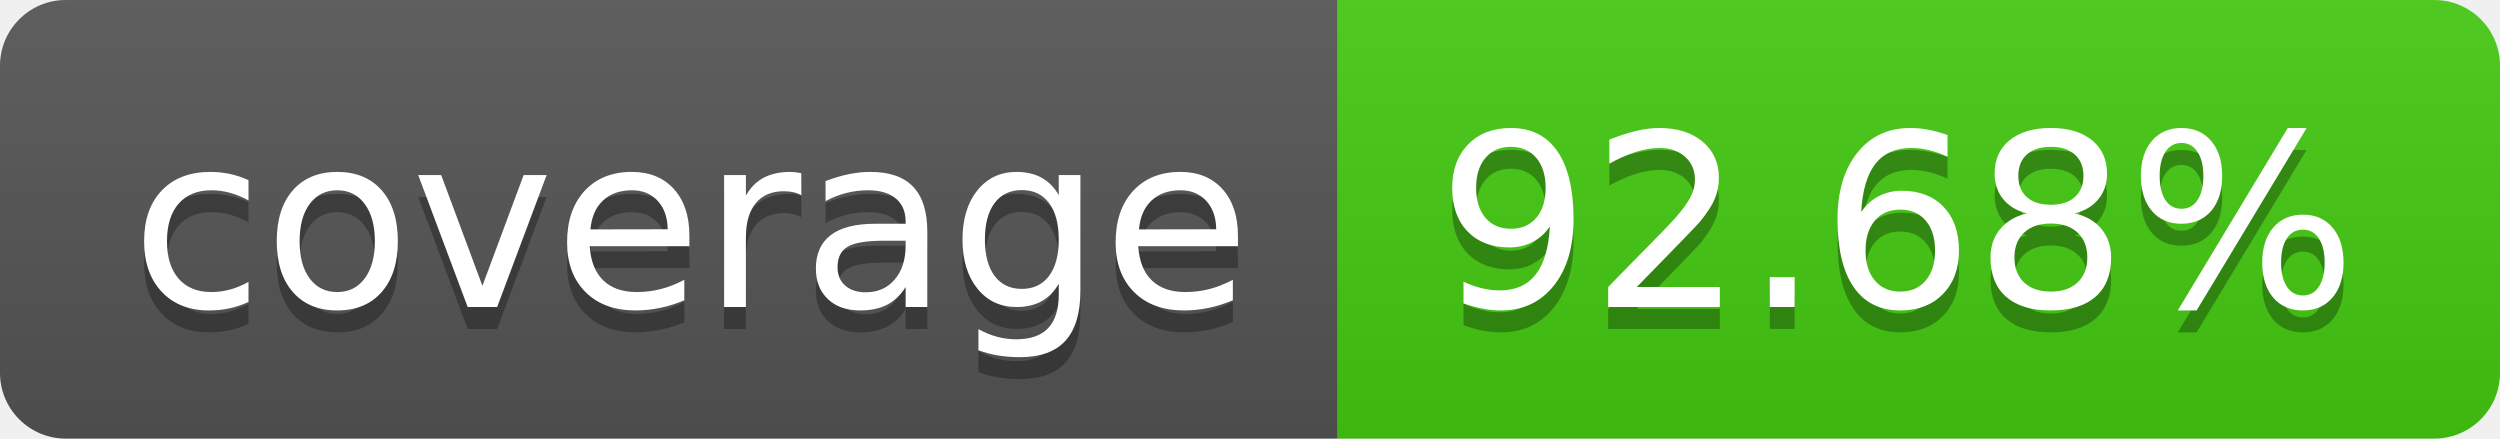
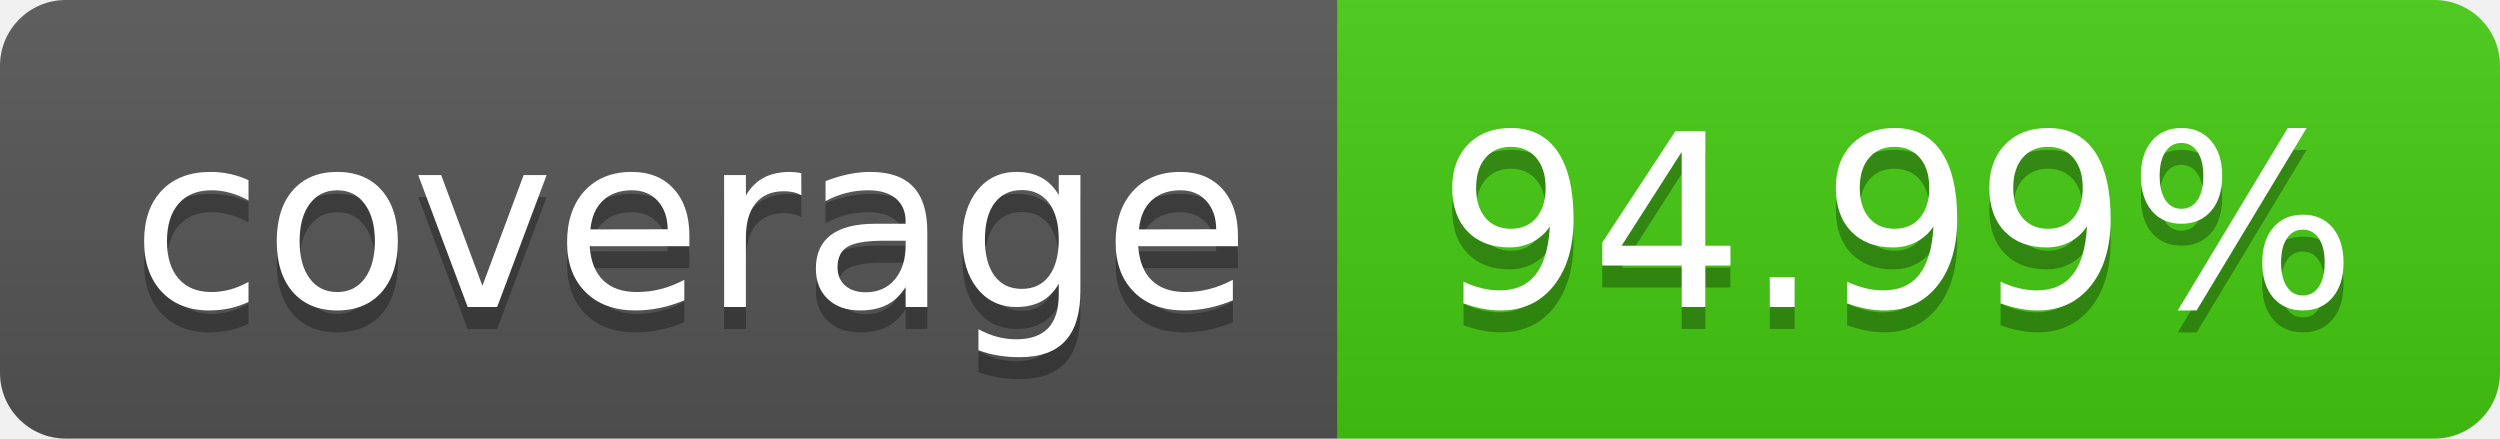
- <svg xmlns="http://www.w3.org/2000/svg" width="114" height="20" role="img" aria-label="coverage: 92.68%">
+ <svg xmlns="http://www.w3.org/2000/svg" width="114" height="20" role="img" aria-label="coverage: 94.99%">
  <linearGradient id="s" x2="0" y2="100%">
    <stop offset="0" stop-color="#bbb" stop-opacity=".1" />
    <stop offset="1" stop-opacity=".1" />
  </linearGradient>
  <clipPath id="r">
    <rect width="114" height="20" rx="3" fill="#fff" />
  </clipPath>
  <g clip-path="url(#r)">
    <rect width="61" height="20" fill="#555" />
    <rect x="61" width="53" height="20" fill="#4c1" />
    <rect width="114" height="20" fill="url(#s)" />
  </g>
  <g fill="#fff" text-anchor="middle" font-family="Verdana,Geneva,DejaVu Sans,sans-serif" text-rendering="geometricPrecision" font-size="110">
    <text aria-hidden="true" x="315" y="150" fill="#010101" fill-opacity=".3" transform="scale(.1)" textLength="510">coverage</text>
    <text x="315" y="140" transform="scale(.1)" fill="#fff" textLength="510">coverage</text>
-     <text aria-hidden="true" x="865" y="150" fill="#010101" fill-opacity=".3" transform="scale(.1)" textLength="430">92.68%</text>
-     <text x="865" y="140" transform="scale(.1)" fill="#fff" textLength="430">92.68%</text>
+     <text aria-hidden="true" x="865" y="150" fill="#010101" fill-opacity=".3" transform="scale(.1)" textLength="430">94.99%</text>
+     <text x="865" y="140" transform="scale(.1)" fill="#fff" textLength="430">94.99%</text>
  </g>
</svg>
